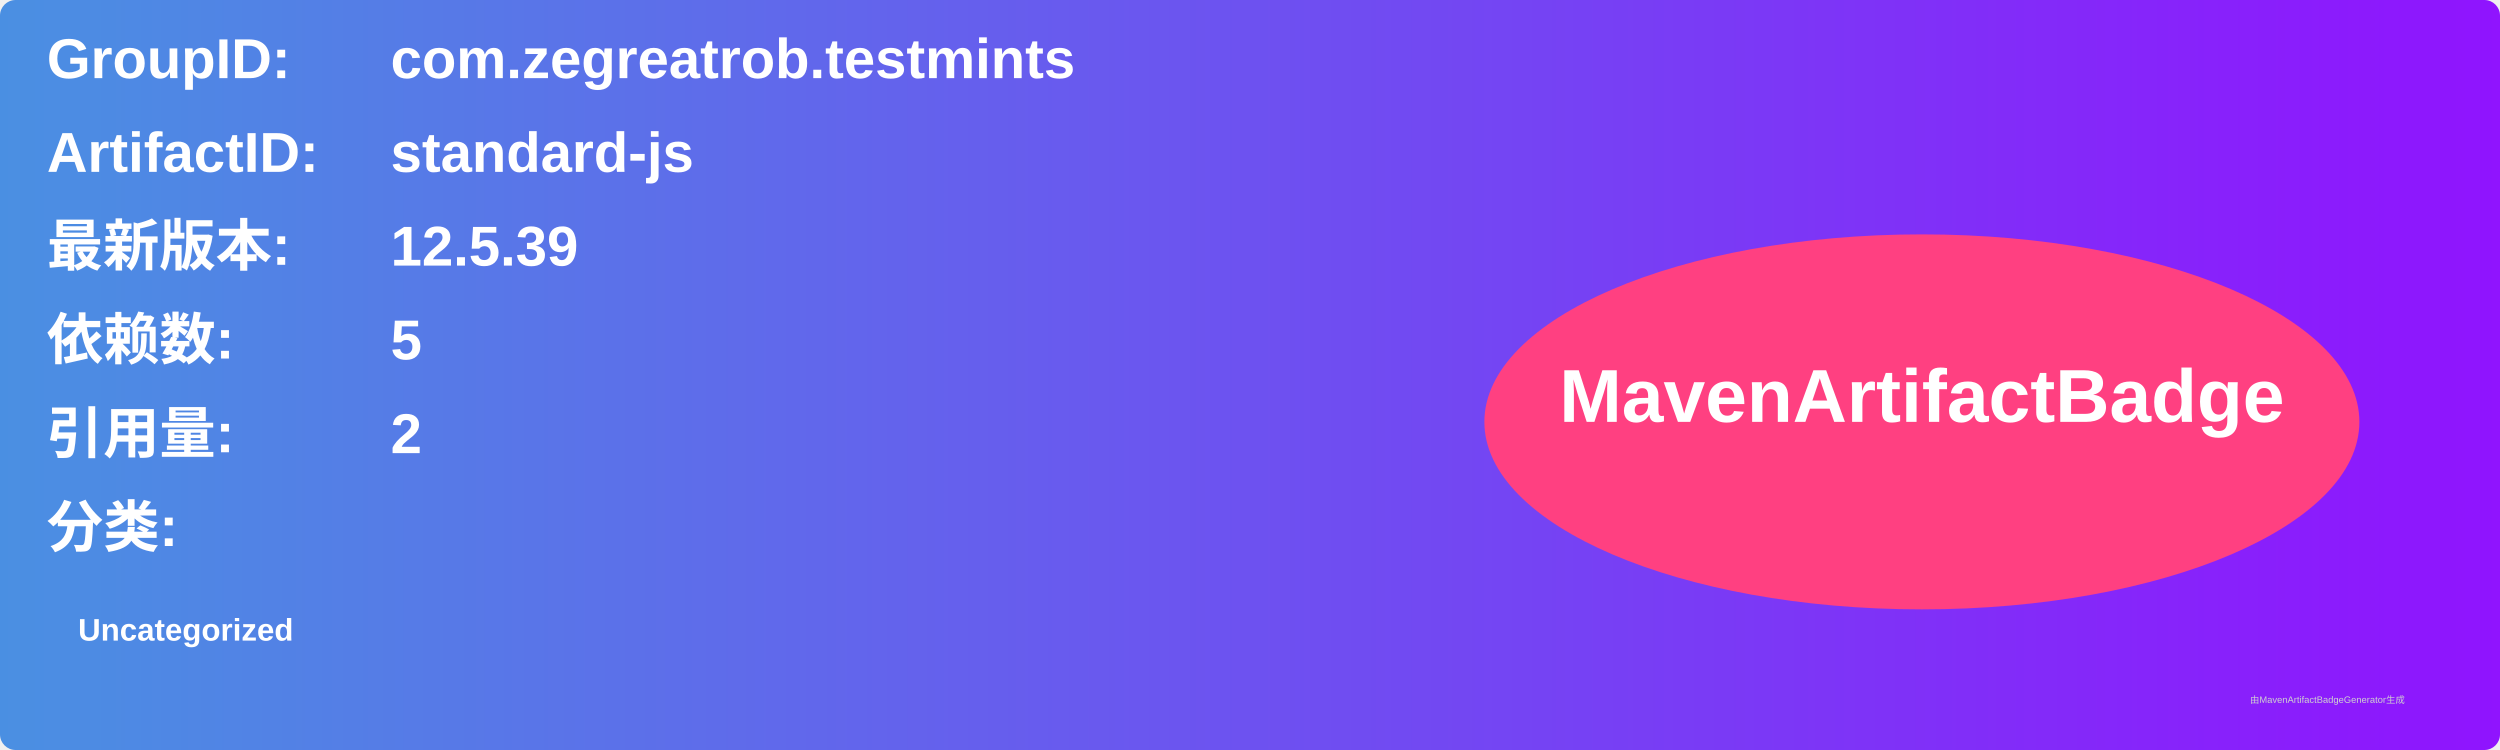
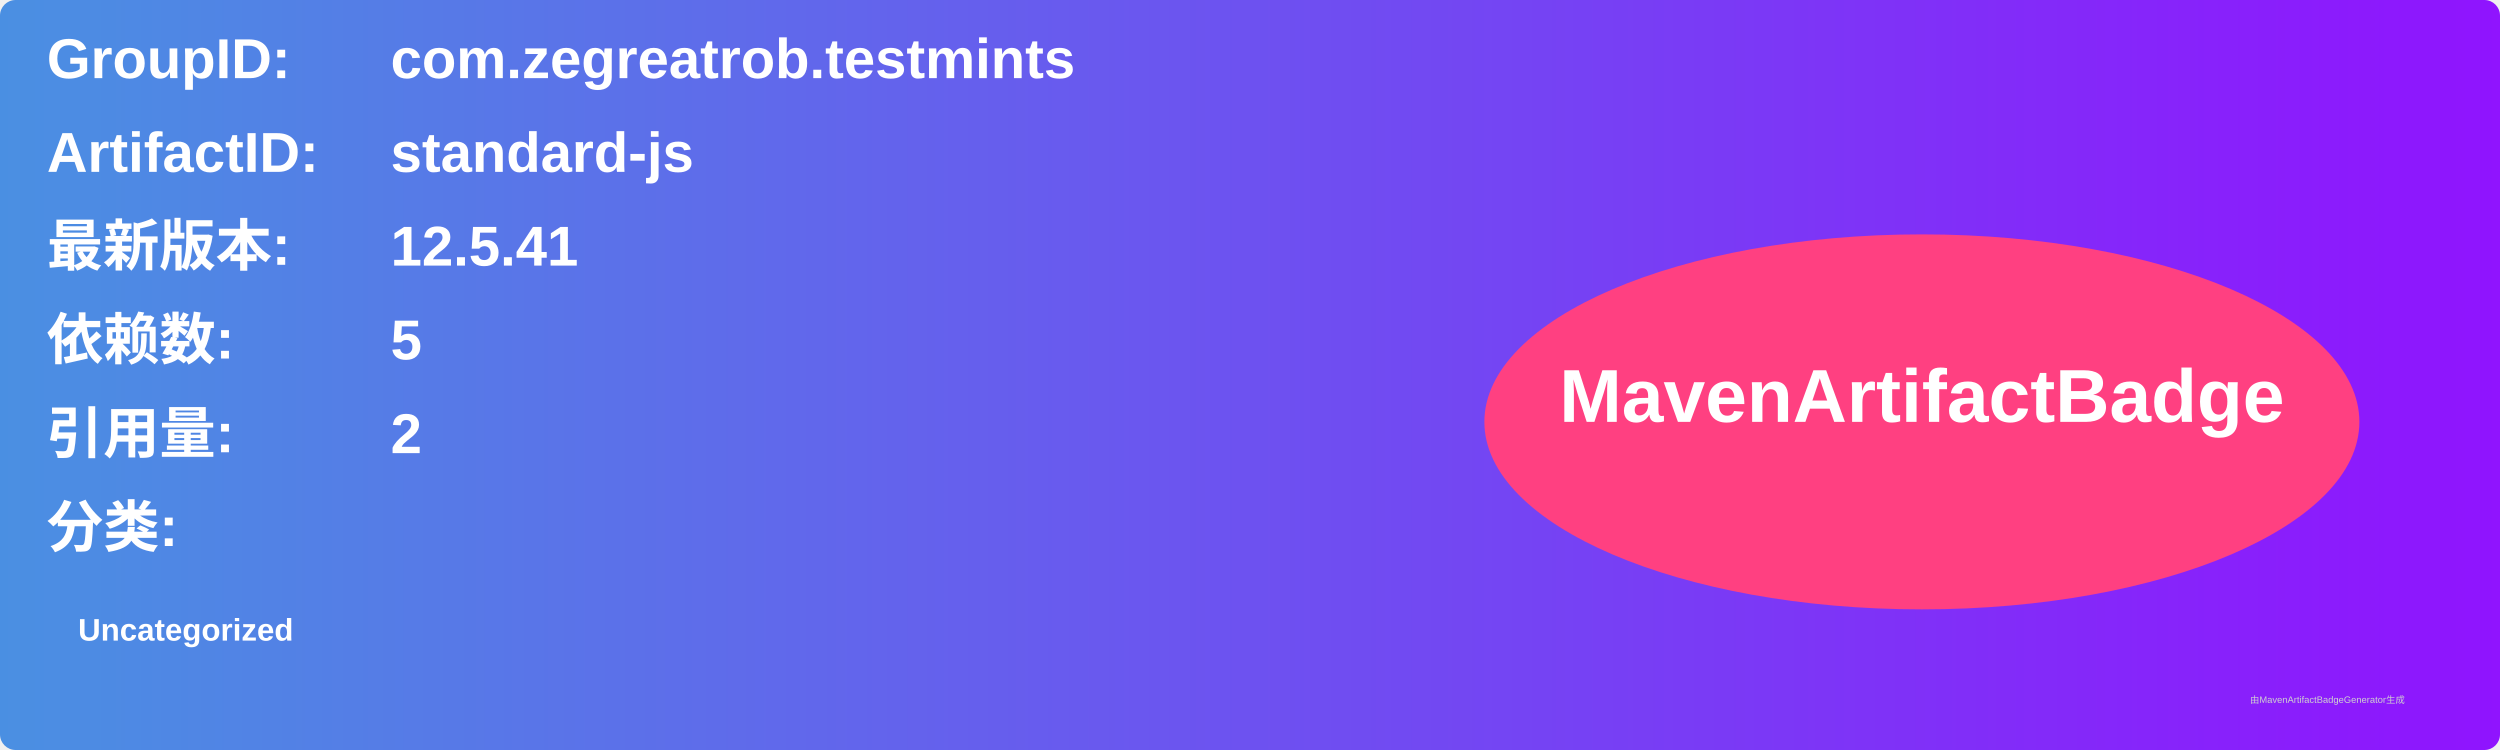
<svg xmlns="http://www.w3.org/2000/svg" width="800" height="240" viewBox="0 0 800 240">
  <linearGradient id="grad" x1="0%" y1="0%" x2="100%" y2="0%">
    <stop offset="0%" stop-color="#4a90e2" />
    <stop offset="100%" stop-color="#9013fe" />
  </linearGradient>
  <rect width="100%" height="100%" rx="5" ry="5" fill="url(#grad)" />
  <g transform="translate(15, 15)">
    <text x="0" y="10" font-family="Arial" font-size="18" fill="white" font-weight="bold" width="260">GroupID:</text>
    <text x="110" y="10" font-family="Arial" font-size="18" fill="white" font-weight="bold" width="460">com.zegreatrob.testmints</text>
    <text x="0" y="40" font-family="Arial" font-size="18" fill="white" font-weight="bold" width="260">ArtifactID:</text>
    <text x="110" y="40" font-family="Arial" font-size="18" fill="white" font-weight="bold" width="460">standard-js</text>
    <text x="0" y="70" font-family="Arial" font-size="18" fill="white" font-weight="bold">最新版本:</text>
    <text x="110" y="70" font-family="Arial" font-size="18" fill="white" font-weight="bold">
-       <tspan font-weight="bold">12.5.39</tspan>
+       <tspan font-weight="bold">12.5.41</tspan>
    </text>
    <text x="0" y="100" font-family="Arial" font-size="18" fill="white" font-weight="bold">依赖数: </text>
    <text x="110" y="100" font-family="Arial" font-size="18" fill="white">
      <tspan font-weight="bold">5</tspan>
    </text>
    <text x="0" y="130" font-family="Arial" font-size="18" fill="white" font-weight="bold">引用量: </text>
    <text x="110" y="130" font-family="Arial" font-size="18" fill="white">
      <tspan font-weight="bold">2</tspan>
    </text>
    <text x="0" y="160" font-family="Arial" font-size="18" fill="white" font-weight="bold">分类:</text>
    <text x="10" y="190" font-family="Arial" font-size="10" fill="white">
      <tspan font-weight="bold">Uncategorized</tspan>
    </text>
    <ellipse cx="600" cy="120" rx="140" ry="60" fill="#ff4081" />
    <text x="600" y="120" text-anchor="middle" font-family="Arial" font-size="24" fill="white" font-weight="bold">MavenArtifactBadge</text>
  </g>
  <text x="720" y="225" font-family="Arial" font-size="3" fill="#d0d0d0">由MavenArtifactBadgeGenerator生成</text>
</svg>
